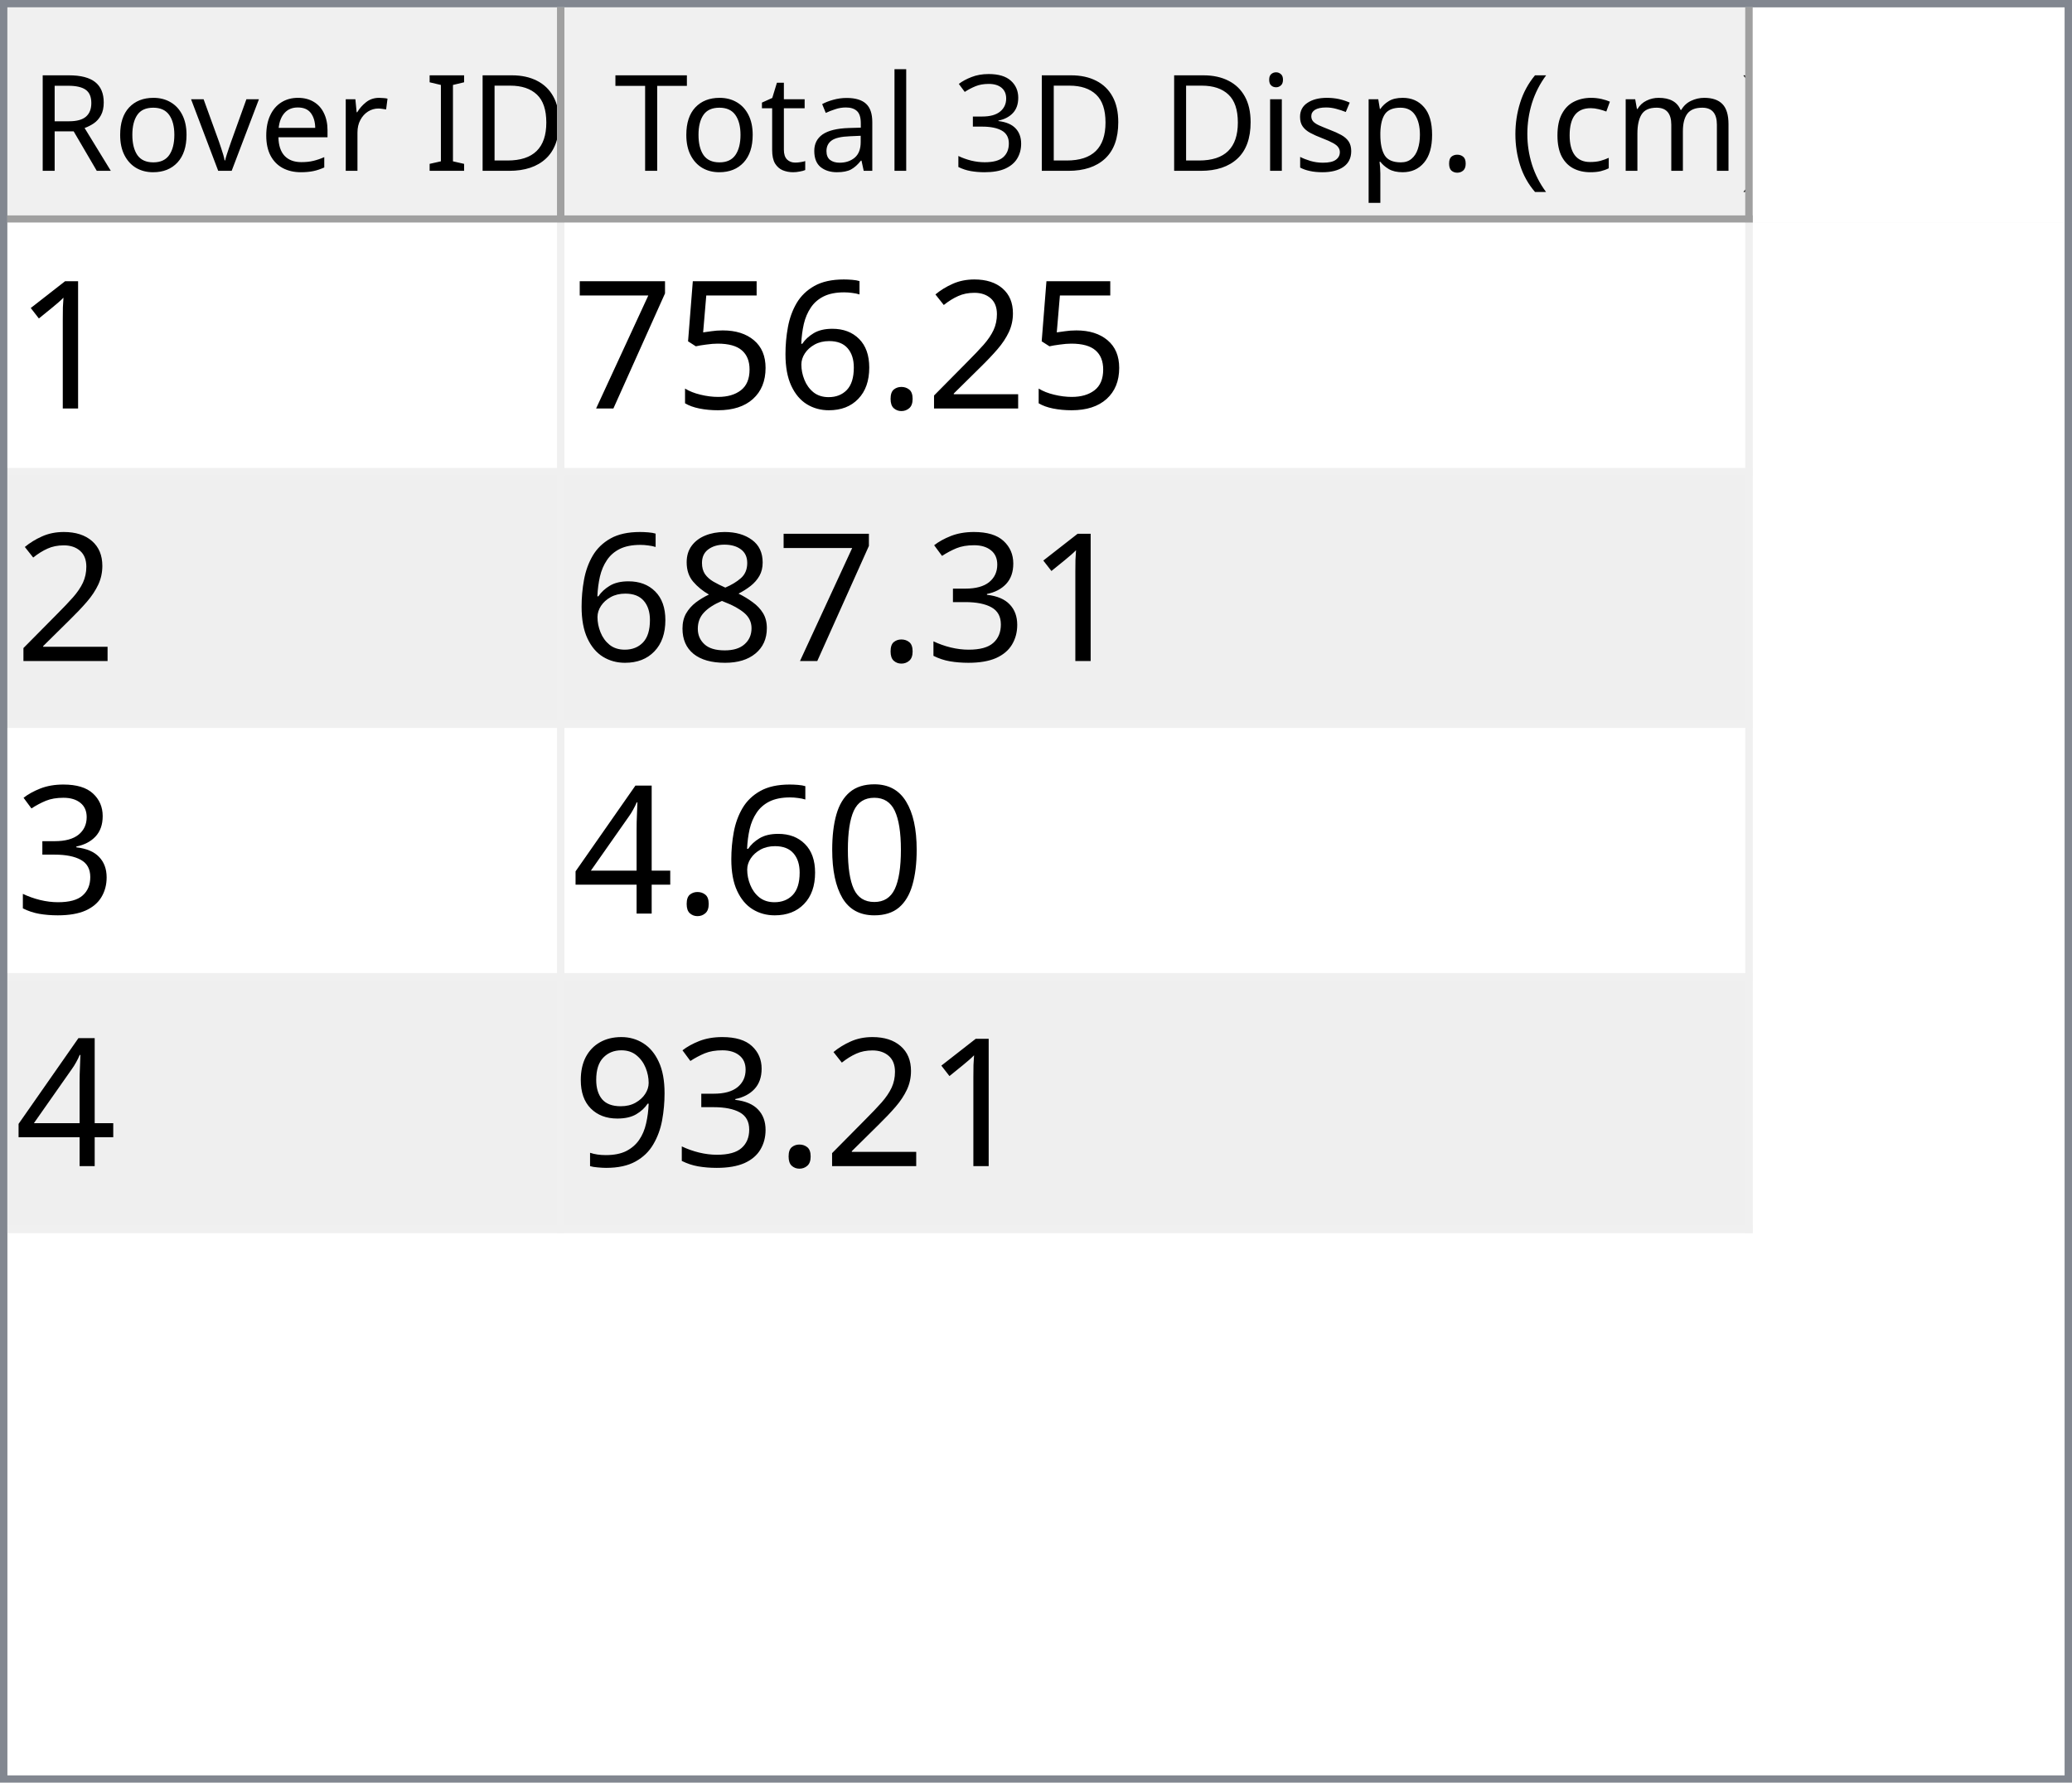
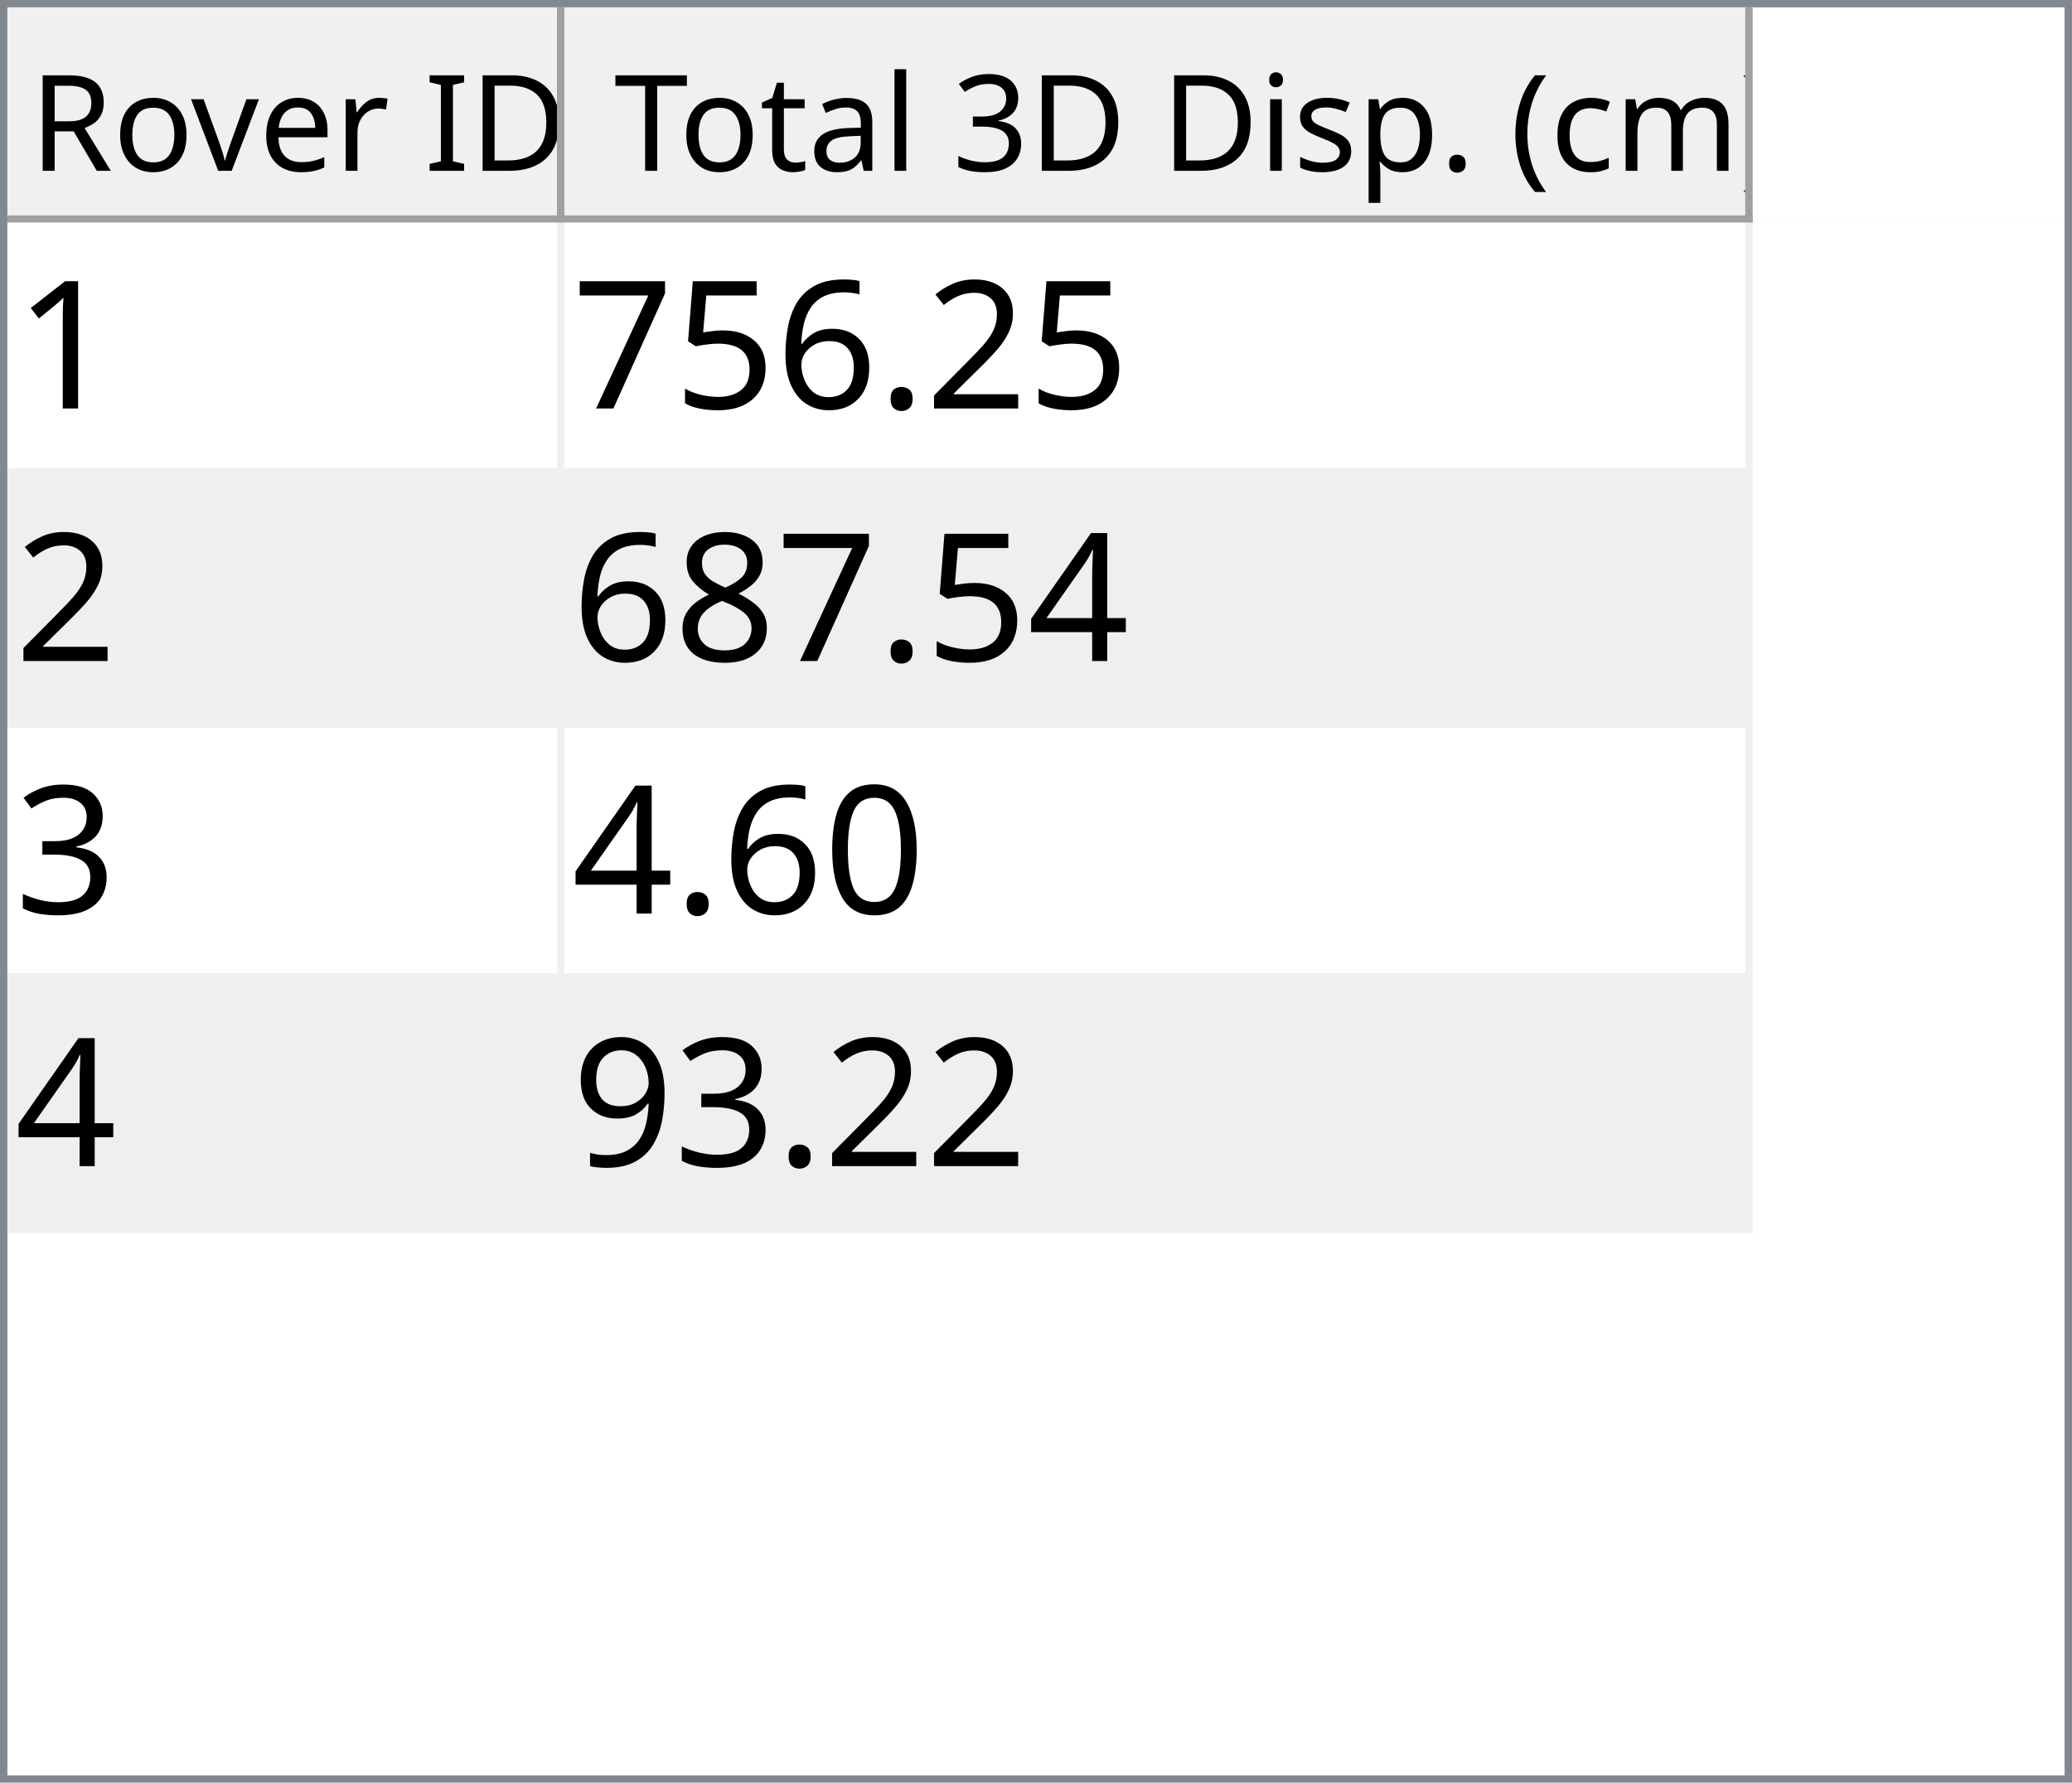
<svg xmlns="http://www.w3.org/2000/svg" style="fill-opacity:1; color-rendering:auto; color-interpolation:auto; text-rendering:auto; stroke:black; stroke-linecap:square; stroke-miterlimit:10; shape-rendering:auto; stroke-opacity:1; fill:black; stroke-dasharray:none; font-weight:normal; stroke-width:1; font-family:'Dialog'; font-style:normal; stroke-linejoin:miter; font-size:12px; stroke-dashoffset:0; image-rendering:auto;" width="279" height="240">
  <defs id="genericDefs" />
  <g>
    <defs id="defs1">
      <clipPath clipPathUnits="userSpaceOnUse" id="clipPath1">
        <path d="M0 0 L279 0 L279 240 L0 240 L0 0 Z" />
      </clipPath>
      <clipPath clipPathUnits="userSpaceOnUse" id="clipPath2">
        <path d="M0 0 L0 240 L279 240 L279 0 Z" />
      </clipPath>
      <clipPath clipPathUnits="userSpaceOnUse" id="clipPath3">
        <path d="M0 0 L0 29 L277 29 L277 0 Z" />
      </clipPath>
      <clipPath clipPathUnits="userSpaceOnUse" id="clipPath4">
        <path d="M0 0 L0 29 L75 29 L75 0 Z" />
      </clipPath>
      <clipPath clipPathUnits="userSpaceOnUse" id="clipPath5">
        <path d="M1 1 L1 28 L74 28 L74 1 Z" />
      </clipPath>
      <clipPath clipPathUnits="userSpaceOnUse" id="clipPath6">
        <path d="M0 0 L0 27 L73 27 L73 0 Z" />
      </clipPath>
      <clipPath clipPathUnits="userSpaceOnUse" id="clipPath7">
        <path d="M-0.5 -0.5 L-0.5 28.5 L74.5 28.5 L74.5 -0.5 Z" />
      </clipPath>
      <clipPath clipPathUnits="userSpaceOnUse" id="clipPath8">
        <path d="M0 0 L0 29 L160 29 L160 0 Z" />
      </clipPath>
      <clipPath clipPathUnits="userSpaceOnUse" id="clipPath9">
        <path d="M1 1 L1 28 L159 28 L159 1 Z" />
      </clipPath>
      <clipPath clipPathUnits="userSpaceOnUse" id="clipPath10">
        <path d="M0 0 L0 27 L158 27 L158 0 Z" />
      </clipPath>
      <clipPath clipPathUnits="userSpaceOnUse" id="clipPath11">
        <path d="M-0.5 -0.5 L-0.5 28.5 L159.5 28.5 L159.5 -0.5 Z" />
      </clipPath>
      <clipPath clipPathUnits="userSpaceOnUse" id="clipPath12">
        <path d="M0 0 L0 209 L277 209 L277 0 Z" />
      </clipPath>
      <clipPath clipPathUnits="userSpaceOnUse" id="clipPath13">
        <path d="M0 0 L0 136 L235 136 L235 0 Z" />
      </clipPath>
      <clipPath clipPathUnits="userSpaceOnUse" id="clipPath14">
        <path d="M-0.5 -0.5 L-0.5 135.5 L234.5 135.5 L234.5 -0.5 Z" />
      </clipPath>
      <clipPath clipPathUnits="userSpaceOnUse" id="clipPath15">
        <path d="M0 0 L0 33 L74 33 L74 0 Z" />
      </clipPath>
      <clipPath clipPathUnits="userSpaceOnUse" id="clipPath16">
        <path d="M0 0 L0 33 L159 33 L159 0 Z" />
      </clipPath>
      <font horiz-adv-x="64.551" id="font1">
        <font-face ascent="107.91" descent="25.098" units-per-em="100" style="font-style:normal; font-family:Segoe UI; font-weight:normal;" />
        <missing-glyph horiz-adv-x="64.551" d="M8.109 0 L8.109 68.266 L56.453 68.266 L56.453 0 L8.109 0 ZM15.328 7.234 L49.219 7.234 L49.219 61.031 L15.328 61.031 L15.328 7.234 Z" />
        <glyph unicode="D" horiz-adv-x="70.117" d="M9.188 0 L9.188 70.016 L28.516 70.016 Q65.531 70.016 65.531 35.891 Q65.531 19.672 55.25 9.836 Q44.969 0 27.734 0 L9.188 0 ZM17.391 62.594 L17.391 7.422 L27.828 7.422 Q41.609 7.422 49.273 14.797 Q56.938 22.172 56.938 35.688 Q56.938 62.594 28.328 62.594 L17.391 62.594 Z" />
        <glyph unicode="I" horiz-adv-x="26.611" d="M17.391 0 L9.188 0 L9.188 70.016 L17.391 70.016 L17.391 0 Z" />
        <glyph unicode=" " horiz-adv-x="27.393" d="" />
        <glyph unicode="r" horiz-adv-x="34.766" d="M34.188 41.891 Q32.078 43.5 28.125 43.5 Q23 43.5 19.555 38.672 Q16.109 33.844 16.109 25.484 L16.109 0 L8.109 0 L8.109 50 L16.109 50 L16.109 39.703 L16.312 39.703 Q18.016 44.969 21.531 47.922 Q25.047 50.875 29.391 50.875 Q32.516 50.875 34.188 50.203 L34.188 41.891 Z" />
        <glyph unicode="e" horiz-adv-x="52.295" d="M48.297 23 L12.984 23 Q13.188 14.656 17.484 10.109 Q21.781 5.562 29.297 5.562 Q37.75 5.562 44.828 11.141 L44.828 3.609 Q38.234 -1.172 27.391 -1.172 Q16.797 -1.172 10.742 5.641 Q4.688 12.453 4.688 24.812 Q4.688 36.469 11.305 43.82 Q17.922 51.172 27.734 51.172 Q37.547 51.172 42.922 44.828 Q48.297 38.484 48.297 27.203 L48.297 23 ZM40.094 29.781 Q40.047 36.719 36.75 40.578 Q33.453 44.438 27.594 44.438 Q21.922 44.438 17.969 40.383 Q14.016 36.328 13.094 29.781 L40.094 29.781 Z" />
        <glyph unicode="v" horiz-adv-x="47.9" d="M47.406 50 L27.484 0 L19.625 0 L0.688 50 L9.469 50 L22.172 13.672 Q23.578 9.672 23.922 6.688 L24.125 6.688 Q24.609 10.453 25.688 13.484 L38.969 50 L47.406 50 Z" />
        <glyph unicode="o" horiz-adv-x="58.594" d="M29 -1.172 Q17.922 -1.172 11.305 5.836 Q4.688 12.844 4.688 24.422 Q4.688 37.016 11.57 44.094 Q18.453 51.172 30.172 51.172 Q41.359 51.172 47.633 44.289 Q53.906 37.406 53.906 25.203 Q53.906 13.234 47.141 6.031 Q40.375 -1.172 29 -1.172 ZM29.594 44.438 Q21.875 44.438 17.383 39.188 Q12.891 33.938 12.891 24.703 Q12.891 15.828 17.43 10.695 Q21.969 5.562 29.594 5.562 Q37.359 5.562 41.531 10.594 Q45.703 15.625 45.703 24.906 Q45.703 34.281 41.531 39.359 Q37.359 44.438 29.594 44.438 Z" />
        <glyph unicode="R" horiz-adv-x="59.814" d="M59.375 0 L49.609 0 L37.891 19.625 Q36.281 22.359 34.766 24.289 Q33.25 26.219 31.664 27.438 Q30.078 28.656 28.25 29.219 Q26.422 29.781 24.125 29.781 L17.391 29.781 L17.391 0 L9.188 0 L9.188 70.016 L30.078 70.016 Q34.672 70.016 38.555 68.867 Q42.438 67.719 45.289 65.375 Q48.141 63.031 49.758 59.547 Q51.375 56.062 51.375 51.375 Q51.375 47.703 50.273 44.656 Q49.172 41.609 47.148 39.211 Q45.125 36.812 42.266 35.133 Q39.406 33.453 35.844 32.516 L35.844 32.328 Q37.594 31.547 38.891 30.547 Q40.188 29.547 41.359 28.18 Q42.531 26.812 43.68 25.078 Q44.828 23.344 46.234 21.047 L59.375 0 ZM17.391 62.594 L17.391 37.203 L28.516 37.203 Q31.594 37.203 34.203 38.133 Q36.812 39.062 38.719 40.797 Q40.625 42.531 41.703 45.047 Q42.781 47.562 42.781 50.688 Q42.781 56.297 39.141 59.445 Q35.5 62.594 28.609 62.594 L17.391 62.594 Z" />
        <glyph unicode=")" horiz-adv-x="30.176" d="M8.297 -15.922 L1.172 -15.922 Q16.406 2.344 16.406 26.812 Q16.406 51.469 1.078 70.016 L8.297 70.016 Q23.531 52.156 23.531 26.703 Q23.531 1.375 8.297 -15.922 Z" />
        <glyph unicode="m" horiz-adv-x="86.133" d="M79.109 0 L71.094 0 L71.094 28.719 Q71.094 37.016 68.531 40.727 Q65.969 44.438 59.906 44.438 Q54.781 44.438 51.195 39.75 Q47.609 35.062 47.609 28.516 L47.609 0 L39.594 0 L39.594 29.688 Q39.594 44.438 28.219 44.438 Q22.953 44.438 19.531 40.016 Q16.109 35.594 16.109 28.516 L16.109 0 L8.109 0 L8.109 50 L16.109 50 L16.109 42.094 L16.312 42.094 Q21.625 51.172 31.844 51.172 Q36.969 51.172 40.773 48.312 Q44.578 45.453 46 40.828 Q51.562 51.172 62.594 51.172 Q79.109 51.172 79.109 30.812 L79.109 0 Z" />
        <glyph unicode="c" horiz-adv-x="46.191" d="M42.188 2.297 Q36.422 -1.172 28.516 -1.172 Q17.828 -1.172 11.258 5.789 Q4.688 12.75 4.688 23.828 Q4.688 36.188 11.766 43.68 Q18.844 51.172 30.672 51.172 Q37.25 51.172 42.281 48.734 L42.281 40.531 Q36.719 44.438 30.375 44.438 Q22.703 44.438 17.797 38.945 Q12.891 33.453 12.891 24.516 Q12.891 15.719 17.508 10.641 Q22.125 5.562 29.891 5.562 Q36.422 5.562 42.188 9.906 L42.188 2.297 Z" />
        <glyph unicode="(" horiz-adv-x="30.176" d="M29.109 -15.922 L21.969 -15.922 Q6.844 1.375 6.844 26.703 Q6.844 52.156 21.969 70.016 L29.203 70.016 Q13.875 51.469 13.875 26.812 Q13.875 2.344 29.109 -15.922 Z" />
        <glyph unicode="." horiz-adv-x="21.68" d="M10.891 -1.078 Q8.641 -1.078 7.055 0.539 Q5.469 2.156 5.469 4.391 Q5.469 6.641 7.055 8.273 Q8.641 9.906 10.891 9.906 Q13.188 9.906 14.797 8.273 Q16.406 6.641 16.406 4.391 Q16.406 2.156 14.797 0.539 Q13.188 -1.078 10.891 -1.078 Z" />
        <glyph unicode="p" horiz-adv-x="58.789" d="M16.312 7.234 L16.109 7.234 L16.109 -23 L8.109 -23 L8.109 50 L16.109 50 L16.109 41.219 L16.312 41.219 Q22.219 51.172 33.594 51.172 Q43.266 51.172 48.688 44.461 Q54.109 37.75 54.109 26.469 Q54.109 13.922 48 6.375 Q41.891 -1.172 31.297 -1.172 Q21.578 -1.172 16.312 7.234 ZM16.109 27.391 L16.109 20.406 Q16.109 14.203 20.141 9.883 Q24.172 5.562 30.375 5.562 Q37.641 5.562 41.773 11.133 Q45.906 16.703 45.906 26.609 Q45.906 34.969 42.047 39.703 Q38.188 44.438 31.594 44.438 Q24.609 44.438 20.359 39.578 Q16.109 34.719 16.109 27.391 Z" />
        <glyph unicode="s" horiz-adv-x="42.432" d="M5.078 1.812 L5.078 10.406 Q11.625 5.562 19.484 5.562 Q30.031 5.562 30.031 12.594 Q30.031 14.594 29.125 15.992 Q28.219 17.391 26.68 18.461 Q25.141 19.531 23.07 20.383 Q21 21.234 18.609 22.172 Q15.281 23.484 12.766 24.828 Q10.25 26.172 8.57 27.859 Q6.891 29.547 6.031 31.695 Q5.172 33.844 5.172 36.719 Q5.172 40.234 6.789 42.945 Q8.406 45.656 11.086 47.484 Q13.766 49.312 17.211 50.242 Q20.656 51.172 24.312 51.172 Q30.812 51.172 35.938 48.922 L35.938 40.828 Q30.422 44.438 23.25 44.438 Q21 44.438 19.195 43.922 Q17.391 43.406 16.094 42.477 Q14.797 41.547 14.086 40.258 Q13.375 38.969 13.375 37.406 Q13.375 35.453 14.086 34.133 Q14.797 32.812 16.164 31.789 Q17.531 30.766 19.484 29.938 Q21.438 29.109 23.922 28.125 Q27.25 26.859 29.883 25.516 Q32.516 24.172 34.375 22.484 Q36.234 20.797 37.234 18.602 Q38.234 16.406 38.234 13.375 Q38.234 9.672 36.602 6.938 Q34.969 4.203 32.234 2.398 Q29.5 0.594 25.93 -0.289 Q22.359 -1.172 18.453 -1.172 Q10.75 -1.172 5.078 1.812 Z" />
        <glyph unicode="i" horiz-adv-x="24.219" d="M12.203 62.703 Q10.062 62.703 8.547 64.164 Q7.031 65.625 7.031 67.875 Q7.031 70.125 8.547 71.609 Q10.062 73.094 12.203 73.094 Q14.406 73.094 15.945 71.609 Q17.484 70.125 17.484 67.875 Q17.484 65.719 15.945 64.211 Q14.406 62.703 12.203 62.703 ZM16.109 0 L8.109 0 L8.109 50 L16.109 50 L16.109 0 Z" />
        <glyph unicode="3" horiz-adv-x="53.906" d="M46.531 19.828 Q46.531 15.094 44.75 11.211 Q42.969 7.328 39.719 4.57 Q36.469 1.812 31.93 0.297 Q27.391 -1.219 21.922 -1.219 Q11.922 -1.219 6 2.594 L6 11.188 Q13.094 5.609 22.219 5.609 Q25.875 5.609 28.828 6.539 Q31.781 7.469 33.906 9.227 Q36.031 10.984 37.18 13.477 Q38.328 15.969 38.328 19.094 Q38.328 32.812 18.797 32.812 L12.984 32.812 L12.984 39.594 L18.5 39.594 Q35.797 39.594 35.797 52.484 Q35.797 64.406 22.609 64.406 Q15.188 64.406 8.688 59.422 L8.688 67.188 Q15.375 71.188 24.609 71.188 Q29 71.188 32.57 69.969 Q36.141 68.75 38.68 66.555 Q41.219 64.359 42.609 61.281 Q44 58.203 44 54.5 Q44 40.672 30.031 36.719 L30.031 36.531 Q33.594 36.141 36.625 34.797 Q39.656 33.453 41.852 31.305 Q44.047 29.156 45.289 26.25 Q46.531 23.344 46.531 19.828 Z" />
        <glyph unicode="l" horiz-adv-x="24.219" d="M16.109 0 L8.109 0 L8.109 74.031 L16.109 74.031 L16.109 0 Z" />
        <glyph unicode="a" horiz-adv-x="50.879" d="M43.891 0 L35.891 0 L35.891 7.812 L35.688 7.812 Q30.469 -1.172 20.312 -1.172 Q12.844 -1.172 8.617 2.781 Q4.391 6.734 4.391 13.281 Q4.391 27.297 20.906 29.594 L35.891 31.688 Q35.891 44.438 25.594 44.438 Q16.547 44.438 9.281 38.281 L9.281 46.484 Q16.656 51.172 26.266 51.172 Q43.891 51.172 43.891 32.516 L43.891 0 ZM35.891 25.297 L23.828 23.641 Q18.266 22.859 15.43 20.875 Q12.594 18.891 12.594 13.875 Q12.594 10.203 15.211 7.883 Q17.828 5.562 22.172 5.562 Q28.125 5.562 32.008 9.742 Q35.891 13.922 35.891 20.312 L35.891 25.297 Z" />
        <glyph unicode="t" horiz-adv-x="33.887" d="M31.297 0.484 Q28.469 -1.078 23.828 -1.078 Q10.688 -1.078 10.688 13.578 L10.688 43.172 L2.094 43.172 L2.094 50 L10.688 50 L10.688 62.203 L18.703 64.797 L18.703 50 L31.297 50 L31.297 43.172 L18.703 43.172 L18.703 14.984 Q18.703 9.969 20.414 7.82 Q22.125 5.672 26.078 5.672 Q29.109 5.672 31.297 7.328 L31.297 0.484 Z" />
        <glyph unicode="T" horiz-adv-x="52.393" d="M50.594 62.594 L30.375 62.594 L30.375 0 L22.172 0 L22.172 62.594 L2 62.594 L2 70.016 L50.594 70.016 L50.594 62.594 Z" />
      </font>
      <font horiz-adv-x="75.0" id="font2">
        <font-face ascent="100.537" descent="21.973" units-per-em="100" style="font-style:normal; font-family:sans-serif; font-weight:normal;" />
        <missing-glyph horiz-adv-x="75.0" d="M12.5 0 L12.5 62.5 L62.5 62.5 L62.5 0 L12.5 0 ZM14.062 1.562 L60.938 1.562 L60.938 60.938 L14.062 60.938 L14.062 1.562 Z" />
        <glyph unicode="1" horiz-adv-x="55.615" d="M37.25 0 L28.469 0 L28.469 56 Q25.297 52.984 20.141 49.953 Q14.984 46.922 10.891 45.406 L10.891 53.906 Q18.266 57.375 23.781 62.305 Q29.297 67.234 31.594 71.875 L37.25 71.875 L37.25 0 Z" />
        <glyph unicode="2" horiz-adv-x="55.615" d="M50.344 8.453 L50.344 0 L3.031 0 Q2.938 3.172 4.047 6.109 Q5.859 10.938 9.836 15.625 Q13.812 20.312 21.344 26.469 Q33.016 36.031 37.117 41.625 Q41.219 47.219 41.219 52.203 Q41.219 57.422 37.477 61.008 Q33.734 64.594 27.734 64.594 Q21.391 64.594 17.578 60.789 Q13.766 56.984 13.719 50.25 L4.688 51.172 Q5.609 61.281 11.664 66.578 Q17.719 71.875 27.938 71.875 Q38.234 71.875 44.242 66.164 Q50.25 60.453 50.25 52 Q50.25 47.703 48.492 43.555 Q46.734 39.406 42.656 34.812 Q38.578 30.219 29.109 22.219 Q21.188 15.578 18.945 13.211 Q16.703 10.844 15.234 8.453 L50.344 8.453 Z" />
        <glyph unicode="." horiz-adv-x="27.783" d="M9.078 0 L9.078 10.016 L19.094 10.016 L19.094 0 L9.078 0 Z" />
        <glyph unicode="6" horiz-adv-x="55.615" d="M49.75 54.047 L41.016 53.375 Q39.844 58.547 37.703 60.891 Q34.125 64.656 28.906 64.656 Q24.703 64.656 21.531 62.312 Q17.391 59.281 14.992 53.469 Q12.594 47.656 12.5 36.922 Q15.672 41.75 20.266 44.094 Q24.859 46.438 29.891 46.438 Q38.672 46.438 44.852 39.969 Q51.031 33.5 51.031 23.25 Q51.031 16.5 48.125 10.719 Q45.219 4.938 40.141 1.859 Q35.062 -1.219 28.609 -1.219 Q17.625 -1.219 10.695 6.859 Q3.766 14.938 3.766 33.5 Q3.766 54.25 11.422 63.672 Q18.109 71.875 29.438 71.875 Q37.891 71.875 43.289 67.141 Q48.688 62.406 49.75 54.047 ZM13.875 23.188 Q13.875 18.656 15.797 14.508 Q17.719 10.359 21.188 8.18 Q24.656 6 28.469 6 Q34.031 6 38.039 10.492 Q42.047 14.984 42.047 22.703 Q42.047 30.125 38.086 34.398 Q34.125 38.672 28.125 38.672 Q22.172 38.672 18.023 34.398 Q13.875 30.125 13.875 23.188 Z" />
        <glyph unicode="5" horiz-adv-x="55.615" d="M4.156 18.75 L13.375 19.531 Q14.406 12.797 18.141 9.398 Q21.875 6 27.156 6 Q33.5 6 37.891 10.789 Q42.281 15.578 42.281 23.484 Q42.281 31 38.062 35.352 Q33.844 39.703 27 39.703 Q22.75 39.703 19.336 37.773 Q15.922 35.844 13.969 32.766 L5.719 33.844 L12.641 70.609 L48.25 70.609 L48.25 62.203 L19.672 62.203 L15.828 42.969 Q22.266 47.469 29.344 47.469 Q38.719 47.469 45.164 40.969 Q51.609 34.469 51.609 24.266 Q51.609 14.547 45.953 7.469 Q39.062 -1.219 27.156 -1.219 Q17.391 -1.219 11.211 4.25 Q5.031 9.719 4.156 18.75 Z" />
        <glyph unicode="7" horiz-adv-x="55.615" d="M4.734 62.203 L4.734 70.656 L51.078 70.656 L51.078 63.812 Q44.234 56.547 37.523 44.484 Q30.812 32.422 27.156 19.672 Q24.516 10.688 23.781 0 L14.75 0 Q14.891 8.453 18.062 20.414 Q21.234 32.375 27.172 43.484 Q33.109 54.594 39.797 62.203 L4.734 62.203 Z" />
+         <glyph unicode="4" horiz-adv-x="55.615" d="M32.328 0 L32.328 17.141 L1.266 17.141 L1.266 25.203 L33.938 71.578 L41.109 71.578 L41.109 25.203 L50.781 25.203 L50.781 17.141 L41.109 17.141 L41.109 0 L32.328 0 ZM32.328 25.203 L32.328 57.469 L9.906 25.203 L32.328 25.203 Z" />
+         <glyph unicode="8" horiz-adv-x="55.615" d="M17.672 38.812 Q12.203 40.828 9.57 44.539 Q6.938 48.25 6.938 53.422 Q6.938 61.234 12.555 66.555 Q18.172 71.875 27.484 71.875 Q36.859 71.875 42.578 66.43 Q48.297 60.984 48.297 53.172 Q48.297 48.188 45.68 44.508 Q43.062 40.828 37.75 38.812 Q44.344 36.672 47.781 31.883 Q51.219 27.094 51.219 20.453 Q51.219 11.281 44.727 5.031 Q38.234 -1.219 27.641 -1.219 Q17.047 -1.219 10.547 5.055 Q4.047 11.328 4.047 20.703 Q4.047 27.688 7.594 32.398 Q11.141 37.109 17.672 38.812 ZM15.922 53.719 Q15.922 48.641 19.195 45.414 Q22.469 42.188 27.688 42.188 Q32.766 42.188 36.016 45.383 Q39.266 48.578 39.266 53.219 Q39.266 58.062 35.914 61.359 Q32.562 64.656 27.594 64.656 Q22.562 64.656 19.242 61.43 Q15.922 58.203 15.922 53.719 ZM13.094 20.656 Q13.094 16.891 14.875 13.375 Q16.656 9.859 20.172 7.93 Q23.688 6 27.734 6 Q34.031 6 38.133 10.055 Q42.234 14.109 42.234 20.359 Q42.234 26.703 38.016 30.859 Q33.797 35.016 27.438 35.016 Q21.234 35.016 17.164 30.914 Q13.094 26.812 13.094 20.656 Z" />
        <glyph unicode="3" horiz-adv-x="55.615" d="M4.203 18.891 L12.984 20.062 Q14.5 12.594 18.141 9.297 Q21.781 6 27 6 Q33.203 6 37.477 10.297 Q41.75 14.594 41.75 20.953 Q41.75 27 37.797 30.93 Q33.844 34.859 27.734 34.859 Q25.25 34.859 21.531 33.891 L22.516 41.609 Q23.391 41.5 23.922 41.5 Q29.547 41.5 34.039 44.43 Q38.531 47.359 38.531 53.469 Q38.531 58.297 35.258 61.477 Q31.984 64.656 26.812 64.656 Q21.688 64.656 18.266 61.43 Q14.844 58.203 13.875 51.766 L5.078 53.328 Q6.688 62.156 12.398 67.016 Q18.109 71.875 26.609 71.875 Q32.469 71.875 37.398 69.359 Q42.328 66.844 44.945 62.5 Q47.562 58.156 47.562 53.266 Q47.562 48.641 45.07 44.828 Q42.578 41.016 37.703 38.766 Q44.047 37.312 47.562 32.695 Q51.078 28.078 51.078 21.141 Q51.078 11.766 44.242 5.25 Q37.406 -1.266 26.953 -1.266 Q17.531 -1.266 11.305 4.352 Q5.078 9.969 4.203 18.891 Z" />
-         <glyph unicode="8" horiz-adv-x="55.615" d="M17.672 38.812 Q12.203 40.828 9.57 44.539 Q6.938 48.25 6.938 53.422 Q6.938 61.234 12.555 66.555 Q18.172 71.875 27.484 71.875 Q36.859 71.875 42.578 66.43 Q48.297 60.984 48.297 53.172 Q48.297 48.188 45.68 44.508 Q43.062 40.828 37.75 38.812 Q44.344 36.672 47.781 31.883 Q51.219 27.094 51.219 20.453 Q51.219 11.281 44.727 5.031 Q38.234 -1.219 27.641 -1.219 Q17.047 -1.219 10.547 5.055 Q4.047 11.328 4.047 20.703 Q4.047 27.688 7.594 32.398 Q11.141 37.109 17.672 38.812 ZM15.922 53.719 Q15.922 48.641 19.195 45.414 Q22.469 42.188 27.688 42.188 Q32.766 42.188 36.016 45.383 Q39.266 48.578 39.266 53.219 Q39.266 58.062 35.914 61.359 Q32.562 64.656 27.594 64.656 Q22.562 64.656 19.242 61.43 Q15.922 58.203 15.922 53.719 ZM13.094 20.656 Q13.094 16.891 14.875 13.375 Q16.656 9.859 20.172 7.93 Q23.688 6 27.734 6 Q34.031 6 38.133 10.055 Q42.234 14.109 42.234 20.359 Q42.234 26.703 38.016 30.859 Q33.797 35.016 27.438 35.016 Q21.234 35.016 17.164 30.914 Q13.094 26.812 13.094 20.656 Z" />
        <glyph unicode="0" horiz-adv-x="55.615" d="M4.156 35.297 Q4.156 48 6.766 55.742 Q9.375 63.484 14.523 67.68 Q19.672 71.875 27.484 71.875 Q33.25 71.875 37.594 69.555 Q41.938 67.234 44.773 62.867 Q47.609 58.5 49.219 52.227 Q50.828 45.953 50.828 35.297 Q50.828 22.703 48.242 14.969 Q45.656 7.234 40.508 3.008 Q35.359 -1.219 27.484 -1.219 Q17.141 -1.219 11.234 6.203 Q4.156 15.141 4.156 35.297 ZM13.188 35.297 Q13.188 17.672 17.312 11.836 Q21.438 6 27.484 6 Q33.547 6 37.672 11.859 Q41.797 17.719 41.797 35.297 Q41.797 52.984 37.672 58.789 Q33.547 64.594 27.391 64.594 Q21.344 64.594 17.719 59.469 Q13.188 52.938 13.188 35.297 Z" />
-         <glyph unicode="4" horiz-adv-x="55.615" d="M32.328 0 L32.328 17.141 L1.266 17.141 L1.266 25.203 L33.938 71.578 L41.109 71.578 L41.109 25.203 L50.781 25.203 L50.781 17.141 L41.109 17.141 L41.109 0 L32.328 0 ZM32.328 25.203 L32.328 57.469 L9.906 25.203 L32.328 25.203 Z" />
        <glyph unicode="9" horiz-adv-x="55.615" d="M5.469 16.547 L13.922 17.328 Q14.984 11.375 18.016 8.688 Q21.047 6 25.781 6 Q29.828 6 32.883 7.859 Q35.938 9.719 37.891 12.82 Q39.844 15.922 41.164 21.195 Q42.484 26.469 42.484 31.938 Q42.484 32.516 42.438 33.688 Q39.797 29.5 35.234 26.883 Q30.672 24.266 25.344 24.266 Q16.453 24.266 10.305 30.711 Q4.156 37.156 4.156 47.703 Q4.156 58.594 10.578 65.234 Q17 71.875 26.656 71.875 Q33.641 71.875 39.43 68.117 Q45.219 64.359 48.219 57.398 Q51.219 50.438 51.219 37.25 Q51.219 23.531 48.242 15.406 Q45.266 7.281 39.383 3.031 Q33.5 -1.219 25.594 -1.219 Q17.188 -1.219 11.867 3.445 Q6.547 8.109 5.469 16.547 ZM41.453 48.141 Q41.453 55.719 37.43 60.156 Q33.406 64.594 27.734 64.594 Q21.875 64.594 17.531 59.812 Q13.188 55.031 13.188 47.406 Q13.188 40.578 17.312 36.305 Q21.438 32.031 27.484 32.031 Q33.594 32.031 37.523 36.305 Q41.453 40.578 41.453 48.141 Z" />
      </font>
    </defs>
    <g style="fill:white; stroke:white;">
      <rect x="0" y="0" width="279" style="clip-path:url(#clipPath1); stroke:none;" height="240" />
    </g>
    <g style="fill:white; text-rendering:optimizeSpeed; color-rendering:optimizeSpeed; image-rendering:optimizeSpeed; shape-rendering:crispEdges; stroke:white; color-interpolation:sRGB;">
      <rect x="0" width="279" height="240" y="0" style="stroke:none;" />
      <path style="stroke:none;" d="M0 240 L279 240 L279 0 L0 0 Z" />
    </g>
    <g style="fill:rgb(240,240,240); font-size:18px; font-family:'Segoe UI'; stroke:rgb(240,240,240);">
      <rect x="0" y="0" width="279" style="clip-path:url(#clipPath2); stroke:none;" height="240" />
    </g>
    <g style="fill:rgb(130,135,144); font-size:18px; font-family:'Segoe UI'; stroke:rgb(130,135,144);">
      <path d="M0 0 L279 0 L279 240 L0 240 L0 0 ZM1 1 L278 1 L278 239 L1 239 L1 1 Z" style="fill-rule:evenodd; clip-path:url(#clipPath2); stroke:none;" />
    </g>
    <g style="fill:white; font-size:18px; font-family:'Segoe UI'; stroke:white;" transform="translate(1,1)">
      <rect x="0" y="0" width="277" style="clip-path:url(#clipPath3); stroke:none;" height="29" />
    </g>
    <g style="fill:rgb(240,240,240); font-size:18px; font-family:'Segoe UI'; stroke:rgb(240,240,240);" transform="translate(1,1)">
      <rect x="0" y="0" width="75" style="clip-path:url(#clipPath4); stroke:none;" height="29" />
    </g>
    <g style="font-family:'Segoe UI'; font-size:18px;" transform="translate(2,2)">
      <text x="2" xml:space="preserve" y="21" style="clip-path:url(#clipPath6); stroke:none;">Rover ID</text>
    </g>
    <g transform="translate(1.5,1.5)" style="fill:rgb(160,160,160); font-size:18px; font-family:'Segoe UI'; stroke:rgb(160,160,160); stroke-linejoin:bevel;">
      <line x1="74" x2="74" y1="0" style="fill:none; clip-path:url(#clipPath7);" y2="28" />
    </g>
    <g transform="matrix(1,0,0,1,1,1) translate(0.5,0.5)" style="fill:rgb(160,160,160); font-size:18px; font-family:'Segoe UI'; stroke:rgb(160,160,160); stroke-linejoin:bevel;">
      <line x1="0" x2="74" y1="28" style="fill:none; clip-path:url(#clipPath7);" y2="28" />
    </g>
    <g style="fill:rgb(240,240,240); font-size:18px; font-family:'Segoe UI'; stroke:rgb(240,240,240);" transform="translate(76,1)">
      <rect x="0" y="0" width="160" style="clip-path:url(#clipPath8); stroke:none;" height="29" />
    </g>
    <g style="font-family:'Segoe UI'; font-size:18px;" transform="translate(77,2)">
      <text x="1" xml:space="preserve" y="21" style="clip-path:url(#clipPath10); stroke:none;"> Total 3D Disp. (cm)</text>
    </g>
    <g transform="translate(76.5,1.5)" style="fill:rgb(160,160,160); font-size:18px; font-family:'Segoe UI'; stroke:rgb(160,160,160); stroke-linejoin:bevel;">
      <line x1="159" x2="159" y1="0" style="fill:none; clip-path:url(#clipPath11);" y2="28" />
    </g>
    <g transform="matrix(1,0,0,1,76,1) translate(0.5,0.5)" style="fill:rgb(160,160,160); font-size:18px; font-family:'Segoe UI'; stroke:rgb(160,160,160); stroke-linejoin:bevel;">
      <line x1="0" x2="159" y1="28" style="fill:none; clip-path:url(#clipPath11);" y2="28" />
    </g>
    <g style="fill:white; font-size:18px; font-family:'Segoe UI'; stroke:white;" transform="translate(1,30)">
      <rect x="0" y="0" width="277" style="clip-path:url(#clipPath12); stroke:none;" height="209" />
    </g>
    <g style="fill:rgb(240,240,240); font-size:24px; font-family:sans-serif; stroke:rgb(240,240,240);" transform="translate(1,30)">
      <rect x="0" y="0" width="235" style="clip-path:url(#clipPath13); stroke:none;" height="136" />
      <line transform="translate(0.5,0.5)" x1="0" x2="234" y1="33" style="clip-path:url(#clipPath14); fill:none; stroke-linejoin:bevel;" y2="33" />
    </g>
    <g transform="matrix(1,0,0,1,1,30) translate(0.5,0.5)" style="fill:rgb(240,240,240); font-size:24px; font-family:sans-serif; stroke:rgb(240,240,240); stroke-linejoin:bevel;">
      <line x1="0" x2="234" y1="67" style="fill:none; clip-path:url(#clipPath14);" y2="67" />
    </g>
    <g transform="matrix(1,0,0,1,1,30) translate(0.5,0.5)" style="fill:rgb(240,240,240); font-size:24px; font-family:sans-serif; stroke:rgb(240,240,240); stroke-linejoin:bevel;">
      <line x1="0" x2="234" y1="101" style="fill:none; clip-path:url(#clipPath14);" y2="101" />
    </g>
    <g transform="matrix(1,0,0,1,1,30) translate(0.5,0.5)" style="fill:rgb(240,240,240); font-size:24px; font-family:sans-serif; stroke:rgb(240,240,240); stroke-linejoin:bevel;">
      <line x1="0" x2="234" y1="135" style="fill:none; clip-path:url(#clipPath14);" y2="135" />
    </g>
    <g transform="matrix(1,0,0,1,1,30) translate(0.5,0.5)" style="fill:rgb(240,240,240); font-size:24px; font-family:sans-serif; stroke:rgb(240,240,240); stroke-linejoin:bevel;">
      <line x1="74" x2="74" y1="0" style="fill:none; clip-path:url(#clipPath14);" y2="135" />
    </g>
    <g transform="matrix(1,0,0,1,1,30) translate(0.5,0.5)" style="fill:rgb(240,240,240); font-size:24px; font-family:sans-serif; stroke:rgb(240,240,240); stroke-linejoin:bevel;">
      <line x1="234" x2="234" y1="0" style="fill:none; clip-path:url(#clipPath14);" y2="135" />
    </g>
    <g style="fill:white; font-size:24px; font-family:sans-serif; stroke:white;" transform="matrix(1,0,0,1,1,30)">
      <rect x="0" y="0" width="74" style="clip-path:url(#clipPath15); stroke:none;" height="33" />
      <text x="1" y="25" style="fill:black; clip-path:url(#clipPath15); stroke:none;" xml:space="preserve">1</text>
    </g>
    <g style="fill:white; font-size:24px; font-family:sans-serif; stroke:white;" transform="matrix(1,0,0,1,1,30) translate(75,0)">
      <rect x="0" y="0" width="159" style="clip-path:url(#clipPath16); stroke:none;" height="33" />
      <text x="1" y="25" style="fill:black; clip-path:url(#clipPath16); stroke:none;" xml:space="preserve">756.25</text>
    </g>
    <g style="fill:rgb(239,239,239); font-size:24px; font-family:sans-serif; stroke:rgb(239,239,239);" transform="matrix(1,0,0,1,1,30) translate(0,34)">
      <rect x="0" y="0" width="74" style="clip-path:url(#clipPath15); stroke:none;" height="33" />
      <text x="1" y="25" style="fill:black; clip-path:url(#clipPath15); stroke:none;" xml:space="preserve">2</text>
    </g>
    <g style="fill:rgb(239,239,239); font-size:24px; font-family:sans-serif; stroke:rgb(239,239,239);" transform="matrix(1,0,0,1,1,30) translate(75,34)">
      <rect x="0" y="0" width="159" style="clip-path:url(#clipPath16); stroke:none;" height="33" />
-       <text x="1" y="25" style="fill:black; clip-path:url(#clipPath16); stroke:none;" xml:space="preserve">687.31</text>
+       <text x="1" y="25" style="fill:black; clip-path:url(#clipPath16); stroke:none;" xml:space="preserve">687.54</text>
    </g>
    <g style="fill:white; font-size:24px; font-family:sans-serif; stroke:white;" transform="matrix(1,0,0,1,1,30) translate(0,68)">
      <rect x="0" y="0" width="74" style="clip-path:url(#clipPath15); stroke:none;" height="33" />
      <text x="1" y="25" style="fill:black; clip-path:url(#clipPath15); stroke:none;" xml:space="preserve">3</text>
    </g>
    <g style="fill:white; font-size:24px; font-family:sans-serif; stroke:white;" transform="matrix(1,0,0,1,1,30) translate(75,68)">
      <rect x="0" y="0" width="159" style="clip-path:url(#clipPath16); stroke:none;" height="33" />
      <text x="1" y="25" style="fill:black; clip-path:url(#clipPath16); stroke:none;" xml:space="preserve">4.60</text>
    </g>
    <g style="fill:rgb(239,239,239); font-size:24px; font-family:sans-serif; stroke:rgb(239,239,239);" transform="matrix(1,0,0,1,1,30) translate(0,102)">
      <rect x="0" y="0" width="74" style="clip-path:url(#clipPath15); stroke:none;" height="33" />
      <text x="1" y="25" style="fill:black; clip-path:url(#clipPath15); stroke:none;" xml:space="preserve">4</text>
    </g>
    <g style="fill:rgb(239,239,239); font-size:24px; font-family:sans-serif; stroke:rgb(239,239,239);" transform="matrix(1,0,0,1,1,30) translate(75,102)">
      <rect x="0" y="0" width="159" style="clip-path:url(#clipPath16); stroke:none;" height="33" />
-       <text x="1" y="25" style="fill:black; clip-path:url(#clipPath16); stroke:none;" xml:space="preserve">93.21</text>
+       <text x="1" y="25" style="fill:black; clip-path:url(#clipPath16); stroke:none;" xml:space="preserve">93.22</text>
    </g>
  </g>
</svg>
